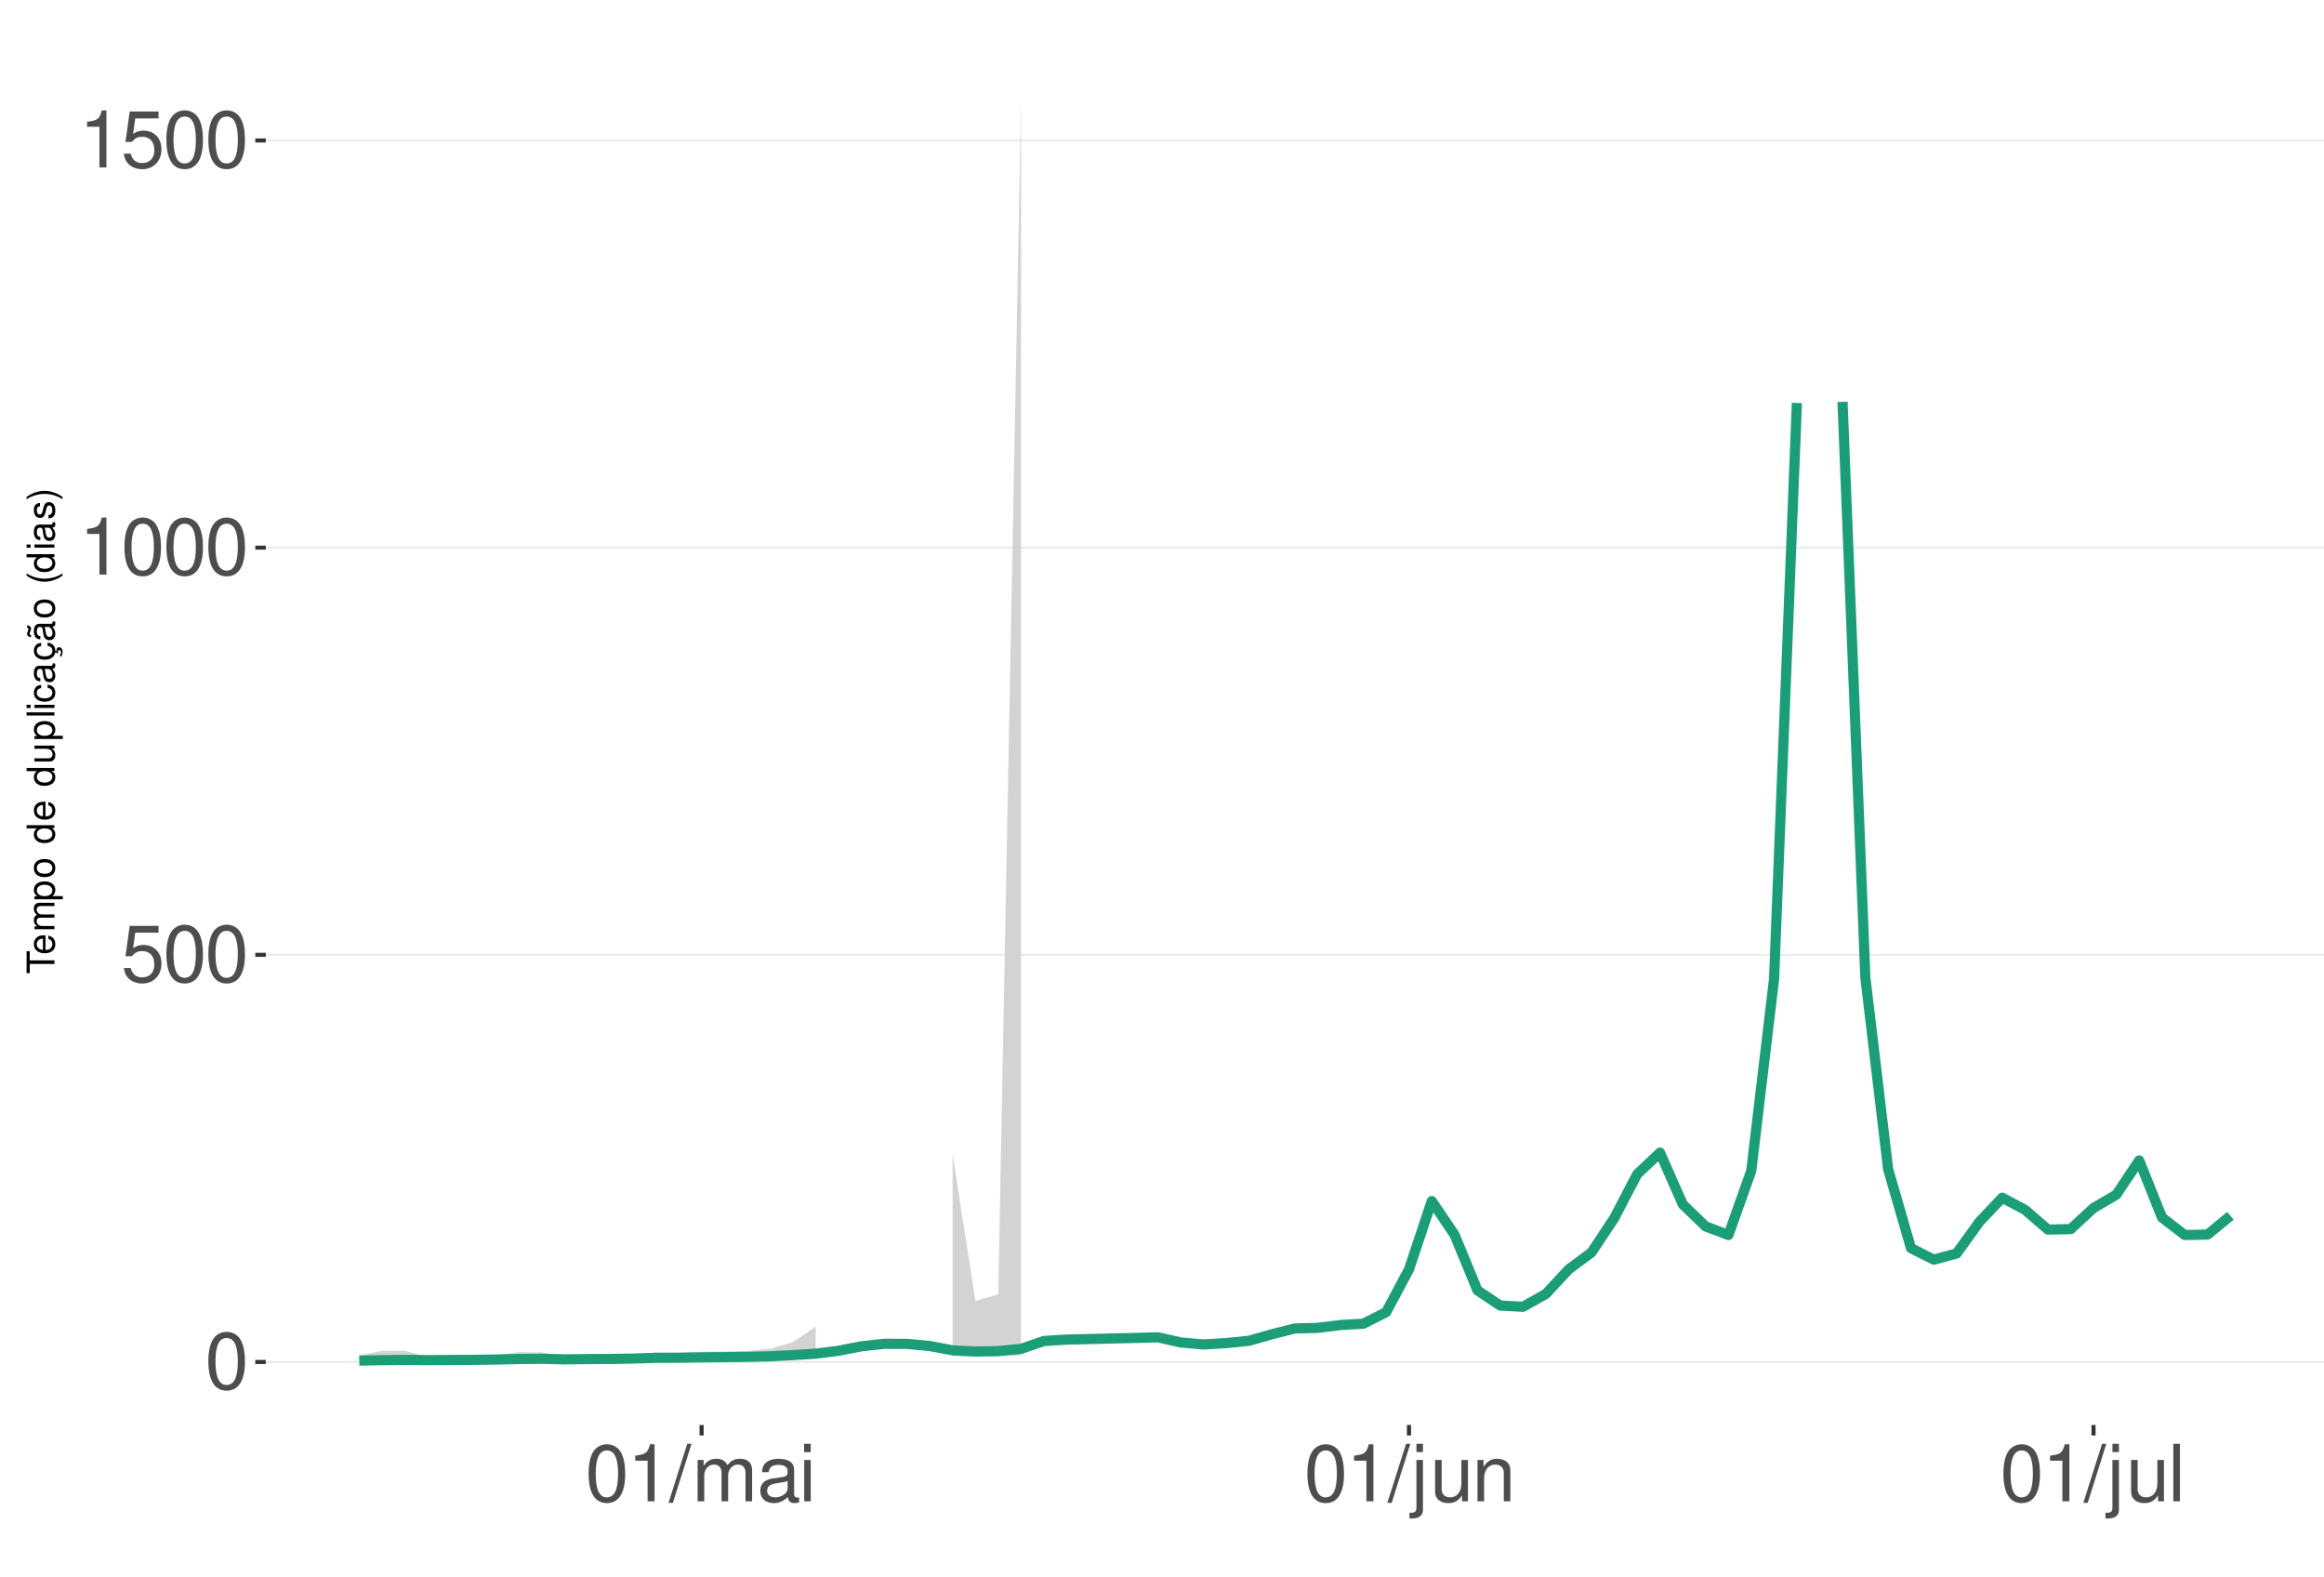
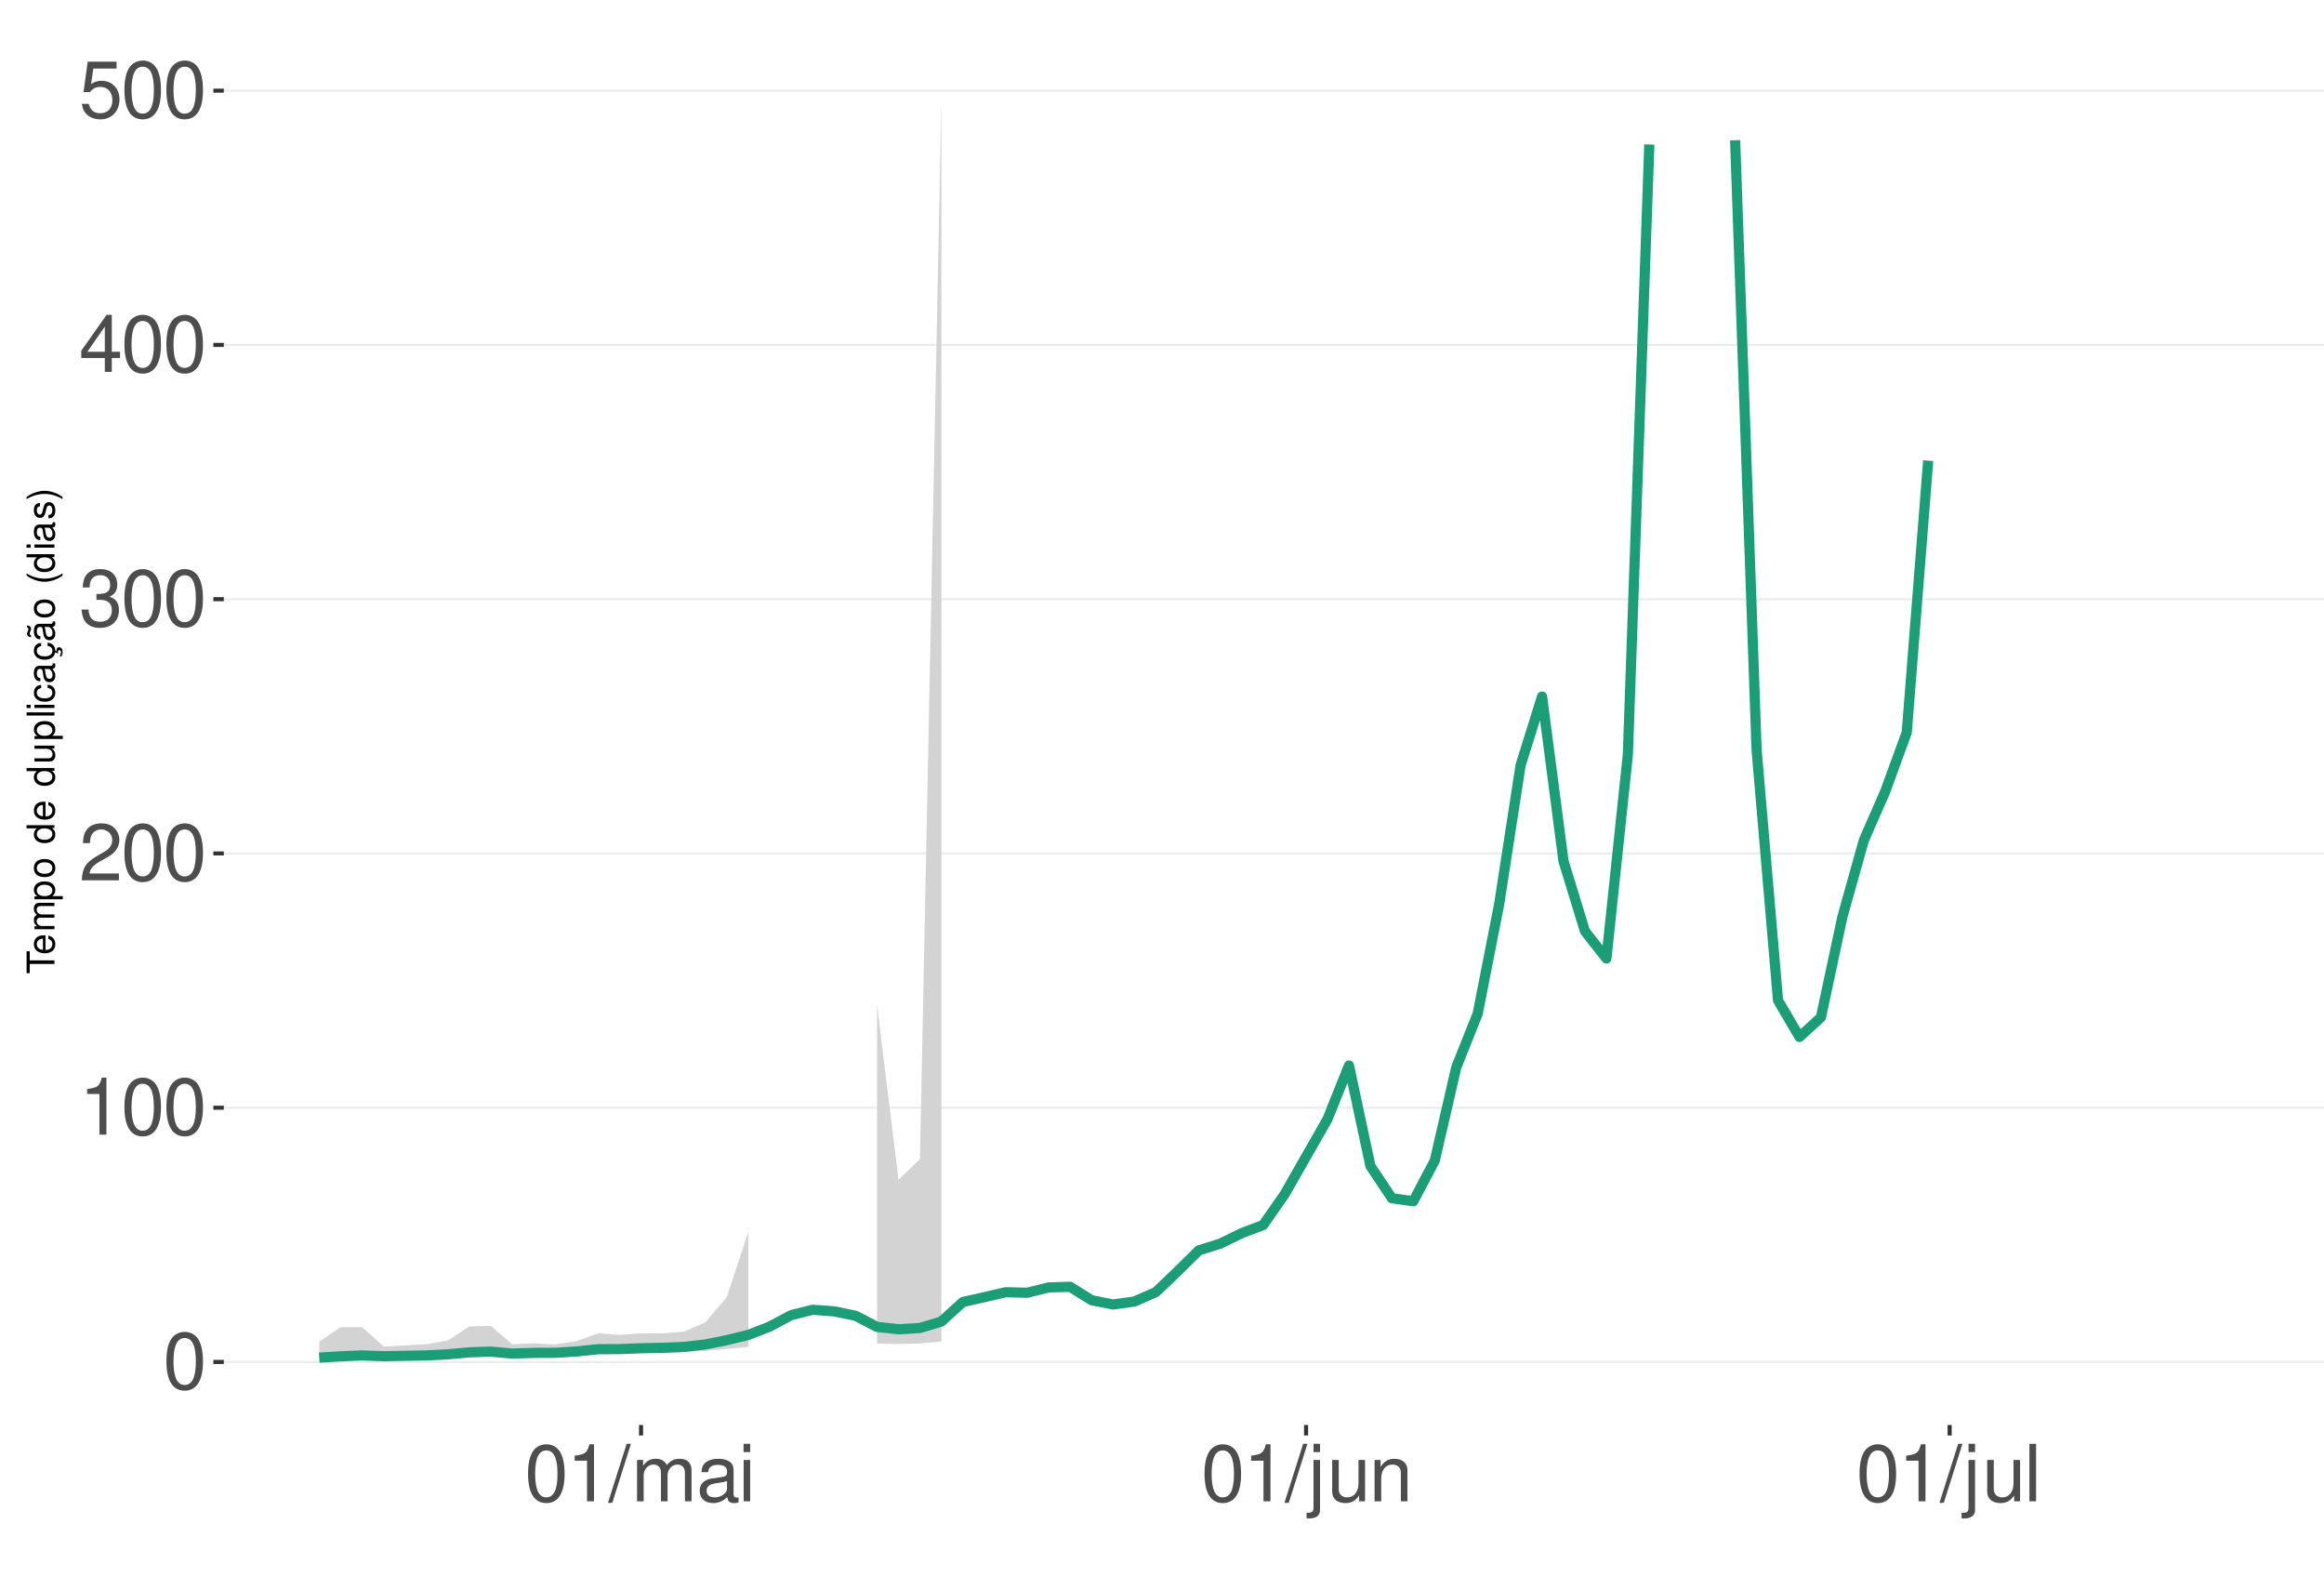
<svg xmlns="http://www.w3.org/2000/svg" xmlns:xlink="http://www.w3.org/1999/xlink" width="609pt" height="413pt" viewBox="0 0 609 413" version="1.1">
  <defs>
    <g>
      <symbol overflow="visible" id="glyph0-0">
        <path style="stroke:none;" d="" />
      </symbol>
      <symbol overflow="visible" id="glyph0-1">
        <path style="stroke:none;" d="M 5.688 -14.938 C 4.312 -14.938 3.078 -14.312 2.312 -13.297 C 1.359 -11.984 0.891 -10 0.891 -7.234 C 0.891 -2.188 2.547 0.469 5.688 0.469 C 8.781 0.469 10.469 -2.188 10.469 -7.109 C 10.469 -10 10.016 -11.938 9.047 -13.297 C 8.281 -14.328 7.062 -14.938 5.688 -14.938 Z M 5.688 -13.328 C 7.641 -13.328 8.609 -11.312 8.609 -7.266 C 8.609 -3.016 7.656 -1.031 5.641 -1.031 C 3.719 -1.031 2.75 -3.094 2.75 -7.203 C 2.75 -11.312 3.719 -13.328 5.688 -13.328 Z M 5.688 -13.328 " />
      </symbol>
      <symbol overflow="visible" id="glyph0-2">
+         <path style="stroke:none;" d="M 5.344 -10.641 L 5.344 0 L 7.172 0 L 7.172 -14.938 L 5.969 -14.938 C 5.328 -12.641 4.922 -12.328 2.109 -11.953 L 2.109 -10.641 Z M 5.344 -10.641 " />
+       </symbol>
+       <symbol overflow="visible" id="glyph0-3">
+         <path style="stroke:none;" d="M 10.453 -1.797 L 2.75 -1.797 C 2.938 -3.031 3.594 -3.828 5.391 -4.922 L 7.453 -6.078 C 9.5 -7.203 10.562 -8.734 10.562 -10.578 C 10.562 -11.812 10.062 -12.969 9.188 -13.781 C 8.328 -14.562 7.25 -14.938 5.859 -14.938 C 4 -14.938 2.625 -14.281 1.812 -13 C 1.297 -12.203 1.078 -11.281 1.031 -9.766 L 2.844 -9.766 C 2.906 -10.781 3.031 -11.375 3.281 -11.875 C 3.766 -12.781 4.703 -13.344 5.797 -13.344 C 7.453 -13.344 8.703 -12.141 8.703 -10.531 C 8.703 -9.344 8.016 -8.297 6.719 -7.562 L 4.812 -6.438 C 1.75 -4.688 0.875 -3.281 0.703 -0.016 L 10.453 -0.016 Z M 10.453 -1.797 " />
+       </symbol>
+       <symbol overflow="visible" id="glyph0-4">
+         <path style="stroke:none;" d="M 4.562 -6.875 L 5.562 -6.875 C 7.547 -6.875 8.594 -5.953 8.594 -4.156 C 8.594 -2.266 7.453 -1.141 5.578 -1.141 C 3.578 -1.141 2.609 -2.141 2.484 -4.344 L 0.656 -4.344 C 0.75 -3.141 0.953 -2.359 1.297 -1.688 C 2.062 -0.25 3.484 0.469 5.5 0.469 C 8.516 0.469 10.453 -1.344 10.453 -4.172 C 10.453 -6.078 9.734 -7.109 7.969 -7.719 C 9.344 -8.281 10.016 -9.312 10.016 -10.828 C 10.016 -13.391 8.344 -14.938 5.562 -14.938 C 2.609 -14.938 1.031 -13.281 0.969 -10.125 L 2.781 -10.125 C 2.812 -11.031 2.891 -11.547 3.125 -12 C 3.531 -12.844 4.438 -13.344 5.578 -13.344 C 7.188 -13.344 8.156 -12.375 8.156 -10.766 C 8.156 -9.703 7.781 -9.062 6.984 -8.719 C 6.484 -8.516 5.828 -8.422 4.562 -8.406 Z M 4.562 -6.875 " />
+       </symbol>
+       <symbol overflow="visible" id="glyph0-5">
+         <path style="stroke:none;" d="M 6.75 -3.609 L 6.75 0 L 8.578 0 L 8.578 -3.609 L 10.734 -3.609 L 10.734 -5.25 L 8.578 -5.25 L 8.578 -14.938 L 7.234 -14.938 L 0.578 -5.531 L 0.578 -3.609 Z M 6.75 -5.25 L 2.172 -5.25 L 6.75 -11.844 Z M 6.75 -5.25 " />
+       </symbol>
+       <symbol overflow="visible" id="glyph0-6">
        <path style="stroke:none;" d="M 9.828 -14.641 L 2.266 -14.641 L 1.172 -6.672 L 2.844 -6.672 C 3.703 -7.688 4.406 -8.031 5.562 -8.031 C 7.516 -8.031 8.734 -6.688 8.734 -4.531 C 8.734 -2.422 7.516 -1.141 5.531 -1.141 C 3.953 -1.141 2.969 -1.938 2.547 -3.594 L 0.719 -3.594 C 0.969 -2.391 1.172 -1.812 1.609 -1.281 C 2.438 -0.172 3.922 0.469 5.578 0.469 C 8.531 0.469 10.594 -1.672 10.594 -4.766 C 10.594 -7.656 8.672 -9.641 5.859 -9.641 C 4.828 -9.641 4 -9.375 3.156 -8.766 L 3.734 -12.844 L 9.828 -12.844 Z M 9.828 -14.641 " />
      </symbol>
-       <symbol overflow="visible" id="glyph0-3">
-         <path style="stroke:none;" d="M 5.344 -10.641 L 5.344 0 L 7.172 0 L 7.172 -14.938 L 5.969 -14.938 C 5.328 -12.641 4.922 -12.328 2.109 -11.953 L 2.109 -10.641 Z M 5.344 -10.641 " />
-       </symbol>
-       <symbol overflow="visible" id="glyph0-4">
+       <symbol overflow="visible" id="glyph0-7">
        <path style="stroke:none;" d="M 4.734 -15.062 L -0.172 0.406 L 0.969 0.406 L 5.859 -15.062 Z M 4.734 -15.062 " />
      </symbol>
-       <symbol overflow="visible" id="glyph0-5">
+       <symbol overflow="visible" id="glyph0-8">
        <path style="stroke:none;" d="M 1.453 -10.828 L 1.453 0 L 3.188 0 L 3.188 -6.797 C 3.188 -8.359 4.312 -9.625 5.719 -9.625 C 7 -9.625 7.719 -8.844 7.719 -7.453 L 7.719 0 L 9.453 0 L 9.453 -6.797 C 9.453 -8.359 10.594 -9.625 12 -9.625 C 13.266 -9.625 14 -8.812 14 -7.453 L 14 0 L 15.734 0 L 15.734 -8.125 C 15.734 -10.062 14.625 -11.141 12.594 -11.141 C 11.156 -11.141 10.281 -10.703 9.281 -9.484 C 8.641 -10.641 7.766 -11.141 6.359 -11.141 C 4.922 -11.141 3.953 -10.594 3.031 -9.297 L 3.031 -10.828 Z M 1.453 -10.828 " />
      </symbol>
-       <symbol overflow="visible" id="glyph0-6">
+       <symbol overflow="visible" id="glyph0-9">
        <path style="stroke:none;" d="M 11.047 -1.016 C 10.859 -0.969 10.781 -0.969 10.672 -0.969 C 10.078 -0.969 9.75 -1.281 9.75 -1.812 L 9.75 -8.188 C 9.75 -10.094 8.344 -11.141 5.688 -11.141 C 4.094 -11.141 2.828 -10.672 2.094 -9.875 C 1.594 -9.312 1.391 -8.703 1.344 -7.625 L 3.078 -7.625 C 3.219 -8.938 4 -9.547 5.625 -9.547 C 7.188 -9.547 8.031 -8.969 8.031 -7.938 L 8.031 -7.484 C 8.016 -6.734 7.641 -6.469 6.234 -6.281 C 3.797 -5.969 3.422 -5.891 2.766 -5.625 C 1.516 -5.078 0.875 -4.125 0.875 -2.734 C 0.875 -0.766 2.234 0.469 4.422 0.469 C 5.781 0.469 6.875 0 8.094 -1.109 C 8.219 0 8.766 0.469 9.875 0.469 C 10.25 0.469 10.469 0.438 11.047 0.297 Z M 8.031 -3.406 C 8.031 -2.828 7.875 -2.484 7.359 -2 C 6.656 -1.359 5.797 -1.031 4.797 -1.031 C 3.453 -1.031 2.672 -1.672 2.672 -2.766 C 2.672 -3.906 3.406 -4.484 5.266 -4.75 C 7.109 -5 7.453 -5.078 8.031 -5.344 Z M 8.031 -3.406 " />
      </symbol>
-       <symbol overflow="visible" id="glyph0-7">
+       <symbol overflow="visible" id="glyph0-10">
        <path style="stroke:none;" d="M 3.094 -10.828 L 1.391 -10.828 L 1.391 0 L 3.094 0 Z M 3.094 -15.062 L 1.359 -15.062 L 1.359 -12.891 L 3.094 -12.891 Z M 3.094 -15.062 " />
      </symbol>
-       <symbol overflow="visible" id="glyph0-8">
+       <symbol overflow="visible" id="glyph0-11">
        <path style="stroke:none;" d="M 1.453 -10.828 L 1.453 1.562 C 1.453 2.641 1.109 3 0.047 3 C -0.078 3 -0.141 3 -0.375 2.969 L -0.375 4.438 C -0.172 4.484 -0.062 4.5 0.203 4.5 C 2.141 4.5 3.156 3.734 3.156 2.25 L 3.156 -10.828 Z M 3.156 -15.062 L 1.453 -15.062 L 1.453 -12.891 L 3.156 -12.891 Z M 3.156 -15.062 " />
      </symbol>
-       <symbol overflow="visible" id="glyph0-9">
+       <symbol overflow="visible" id="glyph0-12">
        <path style="stroke:none;" d="M 9.953 0 L 9.953 -10.828 L 8.234 -10.828 L 8.234 -4.688 C 8.234 -2.484 7.078 -1.031 5.281 -1.031 C 3.922 -1.031 3.062 -1.859 3.062 -3.156 L 3.062 -10.828 L 1.344 -10.828 L 1.344 -2.484 C 1.344 -0.688 2.688 0.469 4.797 0.469 C 6.375 0.469 7.391 -0.078 8.406 -1.516 L 8.406 0 Z M 9.953 0 " />
      </symbol>
-       <symbol overflow="visible" id="glyph0-10">
+       <symbol overflow="visible" id="glyph0-13">
        <path style="stroke:none;" d="M 1.453 -10.828 L 1.453 0 L 3.188 0 L 3.188 -5.969 C 3.188 -8.188 4.344 -9.625 6.109 -9.625 C 7.484 -9.625 8.344 -8.797 8.344 -7.5 L 8.344 0 L 10.062 0 L 10.062 -8.188 C 10.062 -9.984 8.719 -11.141 6.625 -11.141 C 5.016 -11.141 3.984 -10.516 3.031 -9 L 3.031 -10.828 Z M 1.453 -10.828 " />
      </symbol>
-       <symbol overflow="visible" id="glyph0-11">
+       <symbol overflow="visible" id="glyph0-14">
        <path style="stroke:none;" d="M 3.141 -15.062 L 1.406 -15.062 L 1.406 0 L 3.141 0 Z M 3.141 -15.062 " />
      </symbol>
      <symbol overflow="visible" id="glyph1-0">
        <path style="stroke:none;" d="" />
      </symbol>
      <symbol overflow="visible" id="glyph1-1">
        <path style="stroke:none;" d="M -6.469 -3.547 L -6.469 -5.938 L -7.297 -5.938 L -7.297 -0.203 L -6.469 -0.203 L -6.469 -2.609 L 0 -2.609 L 0 -3.547 Z M -6.469 -3.547 " />
      </symbol>
      <symbol overflow="visible" id="glyph1-2">
        <path style="stroke:none;" d="M -2.344 -5.125 C -3.141 -5.125 -3.625 -5.062 -4.016 -4.922 C -4.875 -4.578 -5.391 -3.781 -5.391 -2.797 C -5.391 -1.344 -4.281 -0.406 -2.547 -0.406 C -0.812 -0.406 0.234 -1.297 0.234 -2.781 C 0.234 -3.984 -0.453 -4.812 -1.594 -5.016 L -1.594 -4.188 C -0.906 -3.953 -0.547 -3.484 -0.547 -2.812 C -0.547 -2.281 -0.781 -1.828 -1.219 -1.547 C -1.516 -1.344 -1.812 -1.281 -2.344 -1.266 Z M -3.016 -1.297 C -3.984 -1.359 -4.625 -1.953 -4.625 -2.797 C -4.625 -3.641 -3.953 -4.234 -3.016 -4.234 Z M -3.016 -1.297 " />
      </symbol>
      <symbol overflow="visible" id="glyph1-3">
        <path style="stroke:none;" d="M -5.234 -0.703 L 0 -0.703 L 0 -1.547 L -3.297 -1.547 C -4.047 -1.547 -4.656 -2.094 -4.656 -2.766 C -4.656 -3.391 -4.281 -3.734 -3.609 -3.734 L 0 -3.734 L 0 -4.578 L -3.297 -4.578 C -4.047 -4.578 -4.656 -5.125 -4.656 -5.812 C -4.656 -6.422 -4.266 -6.781 -3.609 -6.781 L 0 -6.781 L 0 -7.625 L -3.938 -7.625 C -4.875 -7.625 -5.391 -7.078 -5.391 -6.094 C -5.391 -5.406 -5.188 -4.984 -4.594 -4.484 C -5.156 -4.188 -5.391 -3.766 -5.391 -3.078 C -5.391 -2.375 -5.125 -1.906 -4.5 -1.469 L -5.234 -1.469 Z M -5.234 -0.703 " />
      </symbol>
      <symbol overflow="visible" id="glyph1-4">
        <path style="stroke:none;" d="M 2.188 -0.547 L 2.188 -1.375 L -0.547 -1.375 C -0.016 -1.812 0.234 -2.312 0.234 -2.984 C 0.234 -4.344 -0.859 -5.234 -2.531 -5.234 C -4.297 -5.234 -5.391 -4.375 -5.391 -2.984 C -5.391 -2.266 -5.062 -1.703 -4.453 -1.312 L -5.234 -1.312 L -5.234 -0.547 Z M -4.609 -2.844 C -4.609 -3.766 -3.797 -4.359 -2.547 -4.359 C -1.359 -4.359 -0.547 -3.75 -0.547 -2.844 C -0.547 -1.953 -1.344 -1.375 -2.578 -1.375 C -3.812 -1.375 -4.609 -1.953 -4.609 -2.844 Z M -4.609 -2.844 " />
      </symbol>
      <symbol overflow="visible" id="glyph1-5">
        <path style="stroke:none;" d="M -5.391 -2.719 C -5.391 -1.234 -4.344 -0.359 -2.578 -0.359 C -0.812 -0.359 0.234 -1.234 0.234 -2.734 C 0.234 -4.203 -0.812 -5.094 -2.547 -5.094 C -4.359 -5.094 -5.391 -4.234 -5.391 -2.719 Z M -4.625 -2.734 C -4.625 -3.672 -3.844 -4.234 -2.547 -4.234 C -1.312 -4.234 -0.547 -3.656 -0.547 -2.734 C -0.547 -1.797 -1.312 -1.234 -2.578 -1.234 C -3.844 -1.234 -4.625 -1.797 -4.625 -2.734 Z M -4.625 -2.734 " />
      </symbol>
      <symbol overflow="visible" id="glyph1-6">
        <path style="stroke:none;" d="" />
      </symbol>
      <symbol overflow="visible" id="glyph1-7">
        <path style="stroke:none;" d="M -7.297 -4.953 L -7.297 -4.125 L -4.578 -4.125 C -5.109 -3.766 -5.391 -3.203 -5.391 -2.516 C -5.391 -1.156 -4.297 -0.266 -2.625 -0.266 C -0.859 -0.266 0.234 -1.125 0.234 -2.547 C 0.234 -3.266 -0.047 -3.766 -0.688 -4.203 L 0 -4.203 L 0 -4.953 Z M -4.609 -2.656 C -4.609 -3.547 -3.812 -4.125 -2.562 -4.125 C -1.344 -4.125 -0.547 -3.547 -0.547 -2.656 C -0.547 -1.734 -1.359 -1.125 -2.578 -1.125 C -3.797 -1.125 -4.609 -1.734 -4.609 -2.656 Z M -4.609 -2.656 " />
      </symbol>
      <symbol overflow="visible" id="glyph1-8">
        <path style="stroke:none;" d="M 0 -4.812 L -5.234 -4.812 L -5.234 -3.984 L -2.266 -3.984 C -1.203 -3.984 -0.5 -3.438 -0.5 -2.562 C -0.5 -1.906 -0.906 -1.484 -1.531 -1.484 L -5.234 -1.484 L -5.234 -0.656 L -1.203 -0.656 C -0.328 -0.656 0.234 -1.297 0.234 -2.312 C 0.234 -3.094 -0.047 -3.578 -0.734 -4.062 L 0 -4.062 Z M 0 -4.812 " />
      </symbol>
      <symbol overflow="visible" id="glyph1-9">
        <path style="stroke:none;" d="M -7.297 -1.516 L -7.297 -0.688 L 0 -0.688 L 0 -1.516 Z M -7.297 -1.516 " />
      </symbol>
      <symbol overflow="visible" id="glyph1-10">
        <path style="stroke:none;" d="M -5.234 -1.5 L -5.234 -0.672 L 0 -0.672 L 0 -1.5 Z M -7.297 -1.5 L -7.297 -0.656 L -6.234 -0.656 L -6.234 -1.5 Z M -7.297 -1.5 " />
      </symbol>
      <symbol overflow="visible" id="glyph1-11">
        <path style="stroke:none;" d="M -3.484 -4.703 C -3.984 -4.672 -4.312 -4.562 -4.609 -4.359 C -5.094 -4 -5.391 -3.375 -5.391 -2.641 C -5.391 -1.219 -4.266 -0.312 -2.531 -0.312 C -0.844 -0.312 0.234 -1.203 0.234 -2.625 C 0.234 -3.875 -0.516 -4.672 -1.797 -4.766 L -1.797 -3.938 C -0.953 -3.797 -0.547 -3.359 -0.547 -2.656 C -0.547 -1.734 -1.297 -1.188 -2.531 -1.188 C -3.844 -1.188 -4.625 -1.719 -4.625 -2.625 C -4.625 -3.328 -4.203 -3.766 -3.484 -3.875 Z M -3.484 -4.703 " />
      </symbol>
      <symbol overflow="visible" id="glyph1-12">
        <path style="stroke:none;" d="M -0.484 -5.344 C -0.469 -5.266 -0.469 -5.219 -0.469 -5.172 C -0.469 -4.875 -0.625 -4.719 -0.875 -4.719 L -3.953 -4.719 C -4.891 -4.719 -5.391 -4.047 -5.391 -2.75 C -5.391 -1.984 -5.172 -1.375 -4.781 -1.016 C -4.516 -0.766 -4.203 -0.672 -3.688 -0.656 L -3.688 -1.484 C -4.328 -1.562 -4.625 -1.938 -4.625 -2.719 C -4.625 -3.484 -4.344 -3.891 -3.844 -3.891 L -3.625 -3.891 C -3.266 -3.875 -3.125 -3.703 -3.047 -3.016 C -2.891 -1.844 -2.844 -1.656 -2.719 -1.344 C -2.453 -0.734 -2 -0.422 -1.312 -0.422 C -0.375 -0.422 0.234 -1.078 0.234 -2.141 C 0.234 -2.797 0 -3.328 -0.547 -3.922 C 0 -3.984 0.234 -4.234 0.234 -4.781 C 0.234 -4.953 0.203 -5.062 0.141 -5.344 Z M -1.656 -3.891 C -1.375 -3.891 -1.203 -3.812 -0.969 -3.562 C -0.656 -3.219 -0.5 -2.812 -0.5 -2.312 C -0.5 -1.672 -0.812 -1.297 -1.344 -1.297 C -1.891 -1.297 -2.172 -1.656 -2.297 -2.547 C -2.422 -3.438 -2.453 -3.609 -2.594 -3.891 Z M -1.656 -3.891 " />
      </symbol>
      <symbol overflow="visible" id="glyph1-13">
        <path style="stroke:none;" d="M 0.234 -2.641 C 0.234 -3.875 -0.547 -4.703 -1.797 -4.766 L -1.797 -3.938 C -0.953 -3.797 -0.531 -3.359 -0.531 -2.656 C -0.531 -1.734 -1.281 -1.188 -2.516 -1.188 C -3.844 -1.188 -4.625 -1.719 -4.625 -2.625 C -4.625 -3.328 -4.203 -3.766 -3.484 -3.875 L -3.484 -4.703 C -3.984 -4.672 -4.312 -4.562 -4.609 -4.359 C -5.094 -4 -5.391 -3.375 -5.391 -2.641 C -5.391 -1.219 -4.266 -0.312 -2.531 -0.312 C -1.469 -0.312 -0.625 -0.672 -0.156 -1.312 C 0.047 -1.594 0.125 -1.812 0.203 -2.25 L 0.922 -1.938 L 0.984 -2.062 C 0.938 -2.188 0.906 -2.25 0.906 -2.375 C 0.906 -2.656 1.047 -2.828 1.281 -2.828 C 1.547 -2.828 1.734 -2.594 1.734 -2.297 C 1.734 -2.031 1.672 -1.844 1.438 -1.406 L 1.406 -1.312 L 1.812 -1.094 C 2.078 -1.75 2.141 -1.953 2.141 -2.344 C 2.141 -3.109 1.781 -3.578 1.203 -3.578 C 0.781 -3.578 0.547 -3.297 0.547 -2.797 C 0.547 -2.703 0.547 -2.641 0.562 -2.516 Z M 0.234 -2.641 " />
      </symbol>
      <symbol overflow="visible" id="glyph1-14">
        <path style="stroke:none;" d="M -0.484 -5.344 C -0.469 -5.266 -0.469 -5.219 -0.469 -5.172 C -0.469 -4.875 -0.625 -4.719 -0.875 -4.719 L -3.953 -4.719 C -4.891 -4.719 -5.391 -4.047 -5.391 -2.75 C -5.391 -1.984 -5.172 -1.375 -4.781 -1.016 C -4.516 -0.766 -4.203 -0.672 -3.688 -0.656 L -3.688 -1.484 C -4.328 -1.562 -4.625 -1.938 -4.625 -2.719 C -4.625 -3.484 -4.344 -3.891 -3.844 -3.891 L -3.625 -3.891 C -3.266 -3.875 -3.125 -3.703 -3.047 -3.016 C -2.891 -1.844 -2.844 -1.656 -2.719 -1.344 C -2.453 -0.734 -2 -0.422 -1.312 -0.422 C -0.375 -0.422 0.234 -1.078 0.234 -2.141 C 0.234 -2.797 0 -3.328 -0.547 -3.922 C 0 -3.984 0.234 -4.234 0.234 -4.781 C 0.234 -4.953 0.203 -5.062 0.141 -5.344 Z M -1.656 -3.891 C -1.375 -3.891 -1.203 -3.812 -0.969 -3.562 C -0.656 -3.219 -0.5 -2.812 -0.5 -2.312 C -0.5 -1.672 -0.812 -1.297 -1.344 -1.297 C -1.891 -1.297 -2.172 -1.656 -2.297 -2.547 C -2.422 -3.438 -2.453 -3.609 -2.594 -3.891 Z M -7.172 -3.75 C -6.922 -3.672 -6.812 -3.547 -6.812 -3.375 C -6.812 -3.25 -6.875 -2.984 -6.984 -2.734 C -7.156 -2.312 -7.172 -2.25 -7.172 -2.047 C -7.172 -1.594 -6.797 -1.297 -6.141 -1.188 L -6.141 -1.766 C -6.375 -1.812 -6.5 -1.938 -6.5 -2.094 C -6.5 -2.203 -6.469 -2.344 -6.375 -2.578 C -6.156 -3.156 -6.125 -3.234 -6.125 -3.438 C -6.125 -3.922 -6.484 -4.219 -7.172 -4.312 Z M -7.172 -3.75 " />
      </symbol>
      <symbol overflow="visible" id="glyph1-15">
        <path style="stroke:none;" d="M -7.297 -2.359 C -5.984 -1.359 -4.156 -0.734 -2.594 -0.734 C -1.016 -0.734 0.812 -1.359 2.125 -2.359 L 2.125 -2.906 C 0.688 -2.031 -0.984 -1.547 -2.594 -1.547 C -4.188 -1.547 -5.875 -2.031 -7.297 -2.906 Z M -7.297 -2.359 " />
      </symbol>
      <symbol overflow="visible" id="glyph1-16">
        <path style="stroke:none;" d="M -3.781 -4.375 C -4.812 -4.375 -5.391 -3.688 -5.391 -2.484 C -5.391 -1.266 -4.766 -0.469 -3.797 -0.469 C -2.969 -0.469 -2.578 -0.891 -2.281 -2.125 L -2.094 -2.906 C -1.953 -3.484 -1.734 -3.719 -1.375 -3.719 C -0.875 -3.719 -0.547 -3.234 -0.547 -2.5 C -0.547 -2.047 -0.672 -1.672 -0.891 -1.453 C -1.047 -1.328 -1.188 -1.266 -1.562 -1.219 L -1.562 -0.344 C -0.344 -0.375 0.234 -1.062 0.234 -2.438 C 0.234 -3.75 -0.422 -4.594 -1.438 -4.594 C -2.203 -4.594 -2.641 -4.156 -2.891 -3.109 L -3.078 -2.312 C -3.234 -1.625 -3.453 -1.344 -3.828 -1.344 C -4.312 -1.344 -4.625 -1.766 -4.625 -2.453 C -4.625 -3.125 -4.328 -3.484 -3.781 -3.5 Z M -3.781 -4.375 " />
      </symbol>
      <symbol overflow="visible" id="glyph1-17">
        <path style="stroke:none;" d="M 2.125 -0.938 C 0.812 -1.938 -1.016 -2.562 -2.578 -2.562 C -4.156 -2.562 -5.984 -1.938 -7.297 -0.938 L -7.297 -0.375 C -5.859 -1.266 -4.188 -1.75 -2.578 -1.75 C -0.984 -1.75 0.703 -1.266 2.125 -0.375 Z M 2.125 -0.938 " />
      </symbol>
    </g>
    <clipPath id="clip1">
-       <path d="M 69.645 9.961 L 609 9.961 L 609 373.328 L 69.645 373.328 Z M 69.645 9.961 " />
+       <path d="M 58.645 9.961 L 609 9.961 L 609 373.328 L 58.645 373.328 Z M 58.645 9.961 " />
    </clipPath>
    <clipPath id="clip2">
-       <path d="M 69.645 356 L 609 356 L 609 358 L 69.645 358 Z M 69.645 356 " />
+       <path d="M 58.645 356 L 609 356 L 609 358 L 58.645 358 Z M 58.645 356 " />
    </clipPath>
    <clipPath id="clip3">
-       <path d="M 69.645 249 L 609 249 L 609 251 L 69.645 251 Z M 69.645 249 " />
+       <path d="M 58.645 289 L 609 289 L 609 291 L 58.645 291 Z M 58.645 289 " />
    </clipPath>
    <clipPath id="clip4">
-       <path d="M 69.645 143 L 609 143 L 609 144 L 69.645 144 Z M 69.645 143 " />
+       <path d="M 58.645 223 L 609 223 L 609 224 L 58.645 224 Z M 58.645 223 " />
    </clipPath>
    <clipPath id="clip5">
-       <path d="M 69.645 36 L 609 36 L 609 38 L 69.645 38 Z M 69.645 36 " />
+       <path d="M 58.645 156 L 609 156 L 609 158 L 58.645 158 Z M 58.645 156 " />
+     </clipPath>
+     <clipPath id="clip6">
+       <path d="M 58.645 90 L 609 90 L 609 91 L 58.645 91 Z M 58.645 90 " />
+     </clipPath>
+     <clipPath id="clip7">
+       <path d="M 58.645 23 L 609 23 L 609 25 L 58.645 25 Z M 58.645 23 " />
    </clipPath>
  </defs>
  <g id="surface281">
    <rect x="0" y="0" width="609" height="413" style="fill:rgb(100%,100%,100%);fill-opacity:1;stroke:none;" />
    <rect x="0" y="0" width="609" height="413" style="fill:rgb(100%,100%,100%);fill-opacity:1;stroke:none;" />
    <path style="fill:none;stroke-width:1.067;stroke-linecap:round;stroke-linejoin:round;stroke:rgb(100%,100%,100%);stroke-opacity:1;stroke-miterlimit:10;" d="M 0 413 L 609 413 L 609 0 L 0 0 Z M 0 413 " />
    <g clip-path="url(#clip1)" clip-rule="nonzero">
-       <path style=" stroke:none;fill-rule:nonzero;fill:rgb(100%,100%,100%);fill-opacity:1;" d="M 69.645 373.328 L 609 373.328 L 609 9.961 L 69.645 9.961 Z M 69.645 373.328 " />
+       <path style=" stroke:none;fill-rule:nonzero;fill:rgb(100%,100%,100%);fill-opacity:1;" d="M 58.645 373.328 L 609 373.328 L 609 9.961 L 58.645 9.961 Z M 58.645 373.328 " />
    </g>
    <g clip-path="url(#clip2)" clip-rule="nonzero">
-       <path style="fill:none;stroke-width:0.533;stroke-linecap:butt;stroke-linejoin:round;stroke:rgb(92.157%,92.157%,92.157%);stroke-opacity:1;stroke-miterlimit:10;" d="M 69.645 356.812 L 609 356.812 " />
+       <path style="fill:none;stroke-width:0.533;stroke-linecap:butt;stroke-linejoin:round;stroke:rgb(92.157%,92.157%,92.157%);stroke-opacity:1;stroke-miterlimit:10;" d="M 58.645 356.812 L 609 356.812 " />
    </g>
    <g clip-path="url(#clip3)" clip-rule="nonzero">
-       <path style="fill:none;stroke-width:0.533;stroke-linecap:butt;stroke-linejoin:round;stroke:rgb(92.157%,92.157%,92.157%);stroke-opacity:1;stroke-miterlimit:10;" d="M 69.645 250.141 L 609 250.141 " />
+       <path style="fill:none;stroke-width:0.533;stroke-linecap:butt;stroke-linejoin:round;stroke:rgb(92.157%,92.157%,92.157%);stroke-opacity:1;stroke-miterlimit:10;" d="M 58.645 290.199 L 609 290.199 " />
    </g>
    <g clip-path="url(#clip4)" clip-rule="nonzero">
-       <path style="fill:none;stroke-width:0.533;stroke-linecap:butt;stroke-linejoin:round;stroke:rgb(92.157%,92.157%,92.157%);stroke-opacity:1;stroke-miterlimit:10;" d="M 69.645 143.473 L 609 143.473 " />
+       <path style="fill:none;stroke-width:0.533;stroke-linecap:butt;stroke-linejoin:round;stroke:rgb(92.157%,92.157%,92.157%);stroke-opacity:1;stroke-miterlimit:10;" d="M 58.645 223.586 L 609 223.586 " />
    </g>
    <g clip-path="url(#clip5)" clip-rule="nonzero">
-       <path style="fill:none;stroke-width:0.533;stroke-linecap:butt;stroke-linejoin:round;stroke:rgb(92.157%,92.157%,92.157%);stroke-opacity:1;stroke-miterlimit:10;" d="M 69.645 36.805 L 609 36.805 " />
-     </g>
-     <path style=" stroke:none;fill-rule:nonzero;fill:rgb(82.745%,82.745%,82.745%);fill-opacity:1;" d="M 94.16 355.105 L 100.141 353.891 L 106.121 353.887 L 112.102 355.516 L 124.059 355.32 L 130.039 355.008 L 136.02 354.242 L 141.996 354.285 L 147.977 355.422 L 153.957 355.277 L 159.938 355.297 L 165.914 355.008 L 171.895 354.348 L 177.875 354.406 L 183.855 354.141 L 189.832 354.059 L 195.812 353.93 L 201.793 353.344 L 207.773 351.602 L 213.754 347.598 L 213.754 355.582 L 207.773 355.727 L 201.793 355.863 L 195.812 355.945 L 189.832 355.988 L 183.855 356.031 L 177.875 356.09 L 171.895 356.117 L 165.914 356.215 L 159.938 356.285 L 153.957 356.312 L 147.977 356.359 L 141.996 356.32 L 136.02 356.359 L 130.039 356.426 L 124.059 356.48 L 112.102 356.52 L 106.121 356.516 L 100.141 356.562 L 94.16 356.617 Z M 94.16 355.105 " />
-     <path style=" stroke:none;fill-rule:nonzero;fill:rgb(82.745%,82.745%,82.745%);fill-opacity:1;" d="M 249.629 302.418 L 255.609 340.844 L 261.59 339.059 L 267.566 26.48 L 267.566 355.09 L 261.59 355.266 L 255.609 355.312 L 249.629 355.246 Z M 249.629 302.418 " />
-     <path style="fill:none;stroke-width:2.667;stroke-linecap:butt;stroke-linejoin:round;stroke:rgb(10.588%,61.961%,46.667%);stroke-opacity:1;stroke-miterlimit:10;" d="M 94.16 356.449 L 100.141 356.34 L 106.121 356.266 L 112.102 356.328 L 124.059 356.262 L 130.039 356.172 L 136.02 356.035 L 141.996 355.984 L 147.977 356.125 L 153.957 356.055 L 159.938 356.027 L 165.914 355.914 L 171.895 355.727 L 177.875 355.699 L 183.855 355.602 L 189.832 355.543 L 195.812 355.477 L 201.793 355.32 L 207.773 355.016 L 213.754 354.637 L 219.73 353.871 L 225.711 352.711 L 231.691 352.055 L 237.672 352.07 L 243.648 352.633 L 249.629 353.762 L 255.609 354.07 L 261.59 353.965 L 267.566 353.383 L 273.547 351.309 L 279.527 350.945 L 285.508 350.801 L 291.484 350.66 L 297.465 350.516 L 303.445 350.348 L 309.426 351.699 L 315.406 352.227 L 321.383 351.867 L 327.363 351.242 L 333.344 349.531 L 339.324 348.031 L 345.301 347.879 L 351.281 347.129 L 357.262 346.785 L 363.242 343.766 L 369.219 332.562 L 375.199 314.656 L 381.18 323.52 L 387.16 338.039 L 393.137 342.035 L 399.117 342.348 L 405.098 338.98 L 411.078 332.547 L 417.055 328.105 L 423.035 319.094 L 429.016 307.629 L 434.996 301.969 L 440.977 315.531 L 446.953 321.301 L 452.934 323.551 L 458.914 306.742 L 464.895 256.434 L 470.871 105.57 " />
-     <path style="fill:none;stroke-width:2.667;stroke-linecap:butt;stroke-linejoin:round;stroke:rgb(10.588%,61.961%,46.667%);stroke-opacity:1;stroke-miterlimit:10;" d="M 482.832 105.277 L 488.812 256.078 L 494.789 306.328 L 500.77 326.992 L 506.75 330.008 L 512.73 328.387 L 518.707 320.098 L 524.688 313.781 L 530.668 316.953 L 536.648 322.129 L 542.629 321.992 L 548.605 316.477 L 554.586 312.969 L 560.566 304.02 L 566.547 318.957 L 572.523 323.559 L 578.504 323.43 L 584.484 318.512 " />
-     <g style="fill:rgb(30.196%,30.196%,30.196%);fill-opacity:1;">
-       <use xlink:href="#glyph0-1" x="53.715" y="363.866" />
-     </g>
-     <g style="fill:rgb(30.196%,30.196%,30.196%);fill-opacity:1;">
-       <use xlink:href="#glyph0-2" x="31.715" y="257.194" />
-       <use xlink:href="#glyph0-1" x="42.715" y="257.194" />
-       <use xlink:href="#glyph0-1" x="53.715" y="257.194" />
-     </g>
-     <g style="fill:rgb(30.196%,30.196%,30.196%);fill-opacity:1;">
-       <use xlink:href="#glyph0-3" x="20.715" y="150.526" />
-       <use xlink:href="#glyph0-1" x="31.715" y="150.526" />
-       <use xlink:href="#glyph0-1" x="42.715" y="150.526" />
-       <use xlink:href="#glyph0-1" x="53.715" y="150.526" />
-     </g>
-     <g style="fill:rgb(30.196%,30.196%,30.196%);fill-opacity:1;">
-       <use xlink:href="#glyph0-3" x="20.715" y="43.858" />
-       <use xlink:href="#glyph0-2" x="31.715" y="43.858" />
-       <use xlink:href="#glyph0-1" x="42.715" y="43.858" />
-       <use xlink:href="#glyph0-1" x="53.715" y="43.858" />
-     </g>
-     <path style="fill:none;stroke-width:1.067;stroke-linecap:butt;stroke-linejoin:round;stroke:rgb(20%,20%,20%);stroke-opacity:1;stroke-miterlimit:10;" d="M 66.906 356.812 L 69.645 356.812 " />
-     <path style="fill:none;stroke-width:1.067;stroke-linecap:butt;stroke-linejoin:round;stroke:rgb(20%,20%,20%);stroke-opacity:1;stroke-miterlimit:10;" d="M 66.906 250.141 L 69.645 250.141 " />
-     <path style="fill:none;stroke-width:1.067;stroke-linecap:butt;stroke-linejoin:round;stroke:rgb(20%,20%,20%);stroke-opacity:1;stroke-miterlimit:10;" d="M 66.906 143.473 L 69.645 143.473 " />
-     <path style="fill:none;stroke-width:1.067;stroke-linecap:butt;stroke-linejoin:round;stroke:rgb(20%,20%,20%);stroke-opacity:1;stroke-miterlimit:10;" d="M 66.906 36.805 L 69.645 36.805 " />
-     <path style="fill:none;stroke-width:1.067;stroke-linecap:butt;stroke-linejoin:round;stroke:rgb(20%,20%,20%);stroke-opacity:1;stroke-miterlimit:10;" d="M 183.855 376.07 L 183.855 373.328 " />
-     <path style="fill:none;stroke-width:1.067;stroke-linecap:butt;stroke-linejoin:round;stroke:rgb(20%,20%,20%);stroke-opacity:1;stroke-miterlimit:10;" d="M 369.219 376.07 L 369.219 373.328 " />
-     <path style="fill:none;stroke-width:1.067;stroke-linecap:butt;stroke-linejoin:round;stroke:rgb(20%,20%,20%);stroke-opacity:1;stroke-miterlimit:10;" d="M 548.605 376.07 L 548.605 373.328 " />
-     <g style="fill:rgb(30.196%,30.196%,30.196%);fill-opacity:1;">
-       <use xlink:href="#glyph0-1" x="153.355" y="393.315" />
-       <use xlink:href="#glyph0-3" x="164.355" y="393.315" />
-       <use xlink:href="#glyph0-4" x="175.355" y="393.315" />
-       <use xlink:href="#glyph0-5" x="181.355" y="393.315" />
-       <use xlink:href="#glyph0-6" x="198.355" y="393.315" />
-       <use xlink:href="#glyph0-7" x="209.355" y="393.315" />
-     </g>
-     <g style="fill:rgb(30.196%,30.196%,30.196%);fill-opacity:1;">
-       <use xlink:href="#glyph0-1" x="341.719" y="393.315" />
-       <use xlink:href="#glyph0-3" x="352.719" y="393.315" />
-       <use xlink:href="#glyph0-4" x="363.719" y="393.315" />
-       <use xlink:href="#glyph0-8" x="369.719" y="393.315" />
-       <use xlink:href="#glyph0-9" x="374.719" y="393.315" />
-       <use xlink:href="#glyph0-10" x="385.719" y="393.315" />
-     </g>
-     <g style="fill:rgb(30.196%,30.196%,30.196%);fill-opacity:1;">
-       <use xlink:href="#glyph0-1" x="524.105" y="393.315" />
-       <use xlink:href="#glyph0-3" x="535.105" y="393.315" />
-       <use xlink:href="#glyph0-4" x="546.105" y="393.315" />
-       <use xlink:href="#glyph0-8" x="552.105" y="393.315" />
-       <use xlink:href="#glyph0-9" x="557.105" y="393.315" />
-       <use xlink:href="#glyph0-11" x="568.105" y="393.315" />
+       <path style="fill:none;stroke-width:0.533;stroke-linecap:butt;stroke-linejoin:round;stroke:rgb(92.157%,92.157%,92.157%);stroke-opacity:1;stroke-miterlimit:10;" d="M 58.645 156.977 L 609 156.977 " />
+     </g>
+     <g clip-path="url(#clip6)" clip-rule="nonzero">
+       <path style="fill:none;stroke-width:0.533;stroke-linecap:butt;stroke-linejoin:round;stroke:rgb(92.157%,92.157%,92.157%);stroke-opacity:1;stroke-miterlimit:10;" d="M 58.645 90.363 L 609 90.363 " />
+     </g>
+     <g clip-path="url(#clip7)" clip-rule="nonzero">
+       <path style="fill:none;stroke-width:0.533;stroke-linecap:butt;stroke-linejoin:round;stroke:rgb(92.157%,92.157%,92.157%);stroke-opacity:1;stroke-miterlimit:10;" d="M 58.645 23.75 L 609 23.75 " />
+     </g>
+     <path style=" stroke:none;fill-rule:nonzero;fill:rgb(82.745%,82.745%,82.745%);fill-opacity:1;" d="M 83.66 351.488 L 89.281 347.691 L 94.906 347.676 L 100.527 352.762 L 111.77 352.156 L 117.391 351.176 L 123.012 347.488 L 128.633 347.371 L 134.254 352.191 L 139.879 351.906 L 145.5 352.227 L 151.121 351.328 L 156.742 349.301 L 162.363 349.73 L 167.984 349.312 L 173.605 349.328 L 179.227 348.855 L 184.852 346.418 L 190.473 339.75 L 196.094 322.754 L 196.094 352.867 L 190.473 353.379 L 184.852 353.871 L 179.227 354.203 L 173.605 354.355 L 167.984 354.457 L 162.363 354.605 L 156.742 354.672 L 151.121 354.977 L 145.5 355.191 L 139.879 355.25 L 134.254 355.379 L 128.633 355.238 L 123.012 355.363 L 117.391 355.605 L 111.77 355.773 L 100.527 355.902 L 94.906 355.891 L 89.281 356.035 L 83.66 356.207 Z M 83.66 351.488 " />
+     <path style=" stroke:none;fill-rule:nonzero;fill:rgb(82.745%,82.745%,82.745%);fill-opacity:1;" d="M 229.824 263.141 L 235.445 309.059 L 241.066 303.672 L 246.688 26.48 L 246.688 351.441 L 241.066 351.957 L 235.445 352.109 L 229.824 351.988 Z M 229.824 263.141 " />
+     <path style="fill:none;stroke-width:2.667;stroke-linecap:butt;stroke-linejoin:round;stroke:rgb(10.588%,61.961%,46.667%);stroke-opacity:1;stroke-miterlimit:10;" d="M 83.66 355.68 L 89.281 355.336 L 94.906 355.102 L 100.527 355.305 L 111.77 355.094 L 117.391 354.809 L 123.012 354.285 L 128.633 354.098 L 134.254 354.613 L 139.879 354.434 L 145.5 354.41 L 151.121 354.055 L 156.742 353.469 L 162.363 353.441 L 167.984 353.219 L 173.605 353.105 L 179.227 352.875 L 184.852 352.223 L 190.473 351.09 L 196.094 349.73 L 201.715 347.539 L 207.336 344.539 L 212.957 343.133 L 218.578 343.551 L 224.203 344.707 L 229.824 347.629 L 235.445 348.242 L 241.066 347.906 L 246.688 346.23 L 252.309 341.105 L 257.93 339.844 L 263.551 338.531 L 269.176 338.676 L 274.797 337.285 L 280.418 337.117 L 286.039 340.625 L 291.66 341.754 L 297.281 340.973 L 302.902 338.504 L 308.523 333.129 L 314.148 327.578 L 319.77 325.809 L 325.391 323.066 L 331.012 320.938 L 336.633 312.879 L 347.875 293.176 L 353.5 279.148 L 359.121 305.484 L 364.742 313.914 L 370.363 314.695 L 375.984 304.051 L 381.605 279.66 L 387.227 265.555 L 392.848 236.906 L 398.473 200.473 L 404.094 182.488 L 409.715 225.605 L 415.336 243.957 L 420.957 251.109 L 426.578 197.703 L 432.199 37.855 " />
+     <path style="fill:none;stroke-width:2.667;stroke-linecap:butt;stroke-linejoin:round;stroke:rgb(10.588%,61.961%,46.667%);stroke-opacity:1;stroke-miterlimit:10;" d="M 454.688 36.746 L 460.309 196.41 L 465.93 262.078 L 471.551 271.664 L 477.172 266.52 L 482.797 240.195 L 488.418 220.145 L 494.039 207.301 L 499.66 191.887 L 505.281 120.676 " />
+     <g style="fill:rgb(30.196%,30.196%,30.196%);fill-opacity:1;">
+       <use xlink:href="#glyph0-1" x="42.715" y="363.866" />
+     </g>
+     <g style="fill:rgb(30.196%,30.196%,30.196%);fill-opacity:1;">
+       <use xlink:href="#glyph0-2" x="20.715" y="297.253" />
+       <use xlink:href="#glyph0-1" x="31.715" y="297.253" />
+       <use xlink:href="#glyph0-1" x="42.715" y="297.253" />
+     </g>
+     <g style="fill:rgb(30.196%,30.196%,30.196%);fill-opacity:1;">
+       <use xlink:href="#glyph0-3" x="20.715" y="230.64" />
+       <use xlink:href="#glyph0-1" x="31.715" y="230.64" />
+       <use xlink:href="#glyph0-1" x="42.715" y="230.64" />
+     </g>
+     <g style="fill:rgb(30.196%,30.196%,30.196%);fill-opacity:1;">
+       <use xlink:href="#glyph0-4" x="20.715" y="164.03" />
+       <use xlink:href="#glyph0-1" x="31.715" y="164.03" />
+       <use xlink:href="#glyph0-1" x="42.715" y="164.03" />
+     </g>
+     <g style="fill:rgb(30.196%,30.196%,30.196%);fill-opacity:1;">
+       <use xlink:href="#glyph0-5" x="20.715" y="97.417" />
+       <use xlink:href="#glyph0-1" x="31.715" y="97.417" />
+       <use xlink:href="#glyph0-1" x="42.715" y="97.417" />
+     </g>
+     <g style="fill:rgb(30.196%,30.196%,30.196%);fill-opacity:1;">
+       <use xlink:href="#glyph0-6" x="20.715" y="30.804" />
+       <use xlink:href="#glyph0-1" x="31.715" y="30.804" />
+       <use xlink:href="#glyph0-1" x="42.715" y="30.804" />
+     </g>
+     <path style="fill:none;stroke-width:1.067;stroke-linecap:butt;stroke-linejoin:round;stroke:rgb(20%,20%,20%);stroke-opacity:1;stroke-miterlimit:10;" d="M 55.906 356.812 L 58.645 356.812 " />
+     <path style="fill:none;stroke-width:1.067;stroke-linecap:butt;stroke-linejoin:round;stroke:rgb(20%,20%,20%);stroke-opacity:1;stroke-miterlimit:10;" d="M 55.906 290.199 L 58.645 290.199 " />
+     <path style="fill:none;stroke-width:1.067;stroke-linecap:butt;stroke-linejoin:round;stroke:rgb(20%,20%,20%);stroke-opacity:1;stroke-miterlimit:10;" d="M 55.906 223.586 L 58.645 223.586 " />
+     <path style="fill:none;stroke-width:1.067;stroke-linecap:butt;stroke-linejoin:round;stroke:rgb(20%,20%,20%);stroke-opacity:1;stroke-miterlimit:10;" d="M 55.906 156.977 L 58.645 156.977 " />
+     <path style="fill:none;stroke-width:1.067;stroke-linecap:butt;stroke-linejoin:round;stroke:rgb(20%,20%,20%);stroke-opacity:1;stroke-miterlimit:10;" d="M 55.906 90.363 L 58.645 90.363 " />
+     <path style="fill:none;stroke-width:1.067;stroke-linecap:butt;stroke-linejoin:round;stroke:rgb(20%,20%,20%);stroke-opacity:1;stroke-miterlimit:10;" d="M 55.906 23.75 L 58.645 23.75 " />
+     <path style="fill:none;stroke-width:1.067;stroke-linecap:butt;stroke-linejoin:round;stroke:rgb(20%,20%,20%);stroke-opacity:1;stroke-miterlimit:10;" d="M 167.984 376.07 L 167.984 373.328 " />
+     <path style="fill:none;stroke-width:1.067;stroke-linecap:butt;stroke-linejoin:round;stroke:rgb(20%,20%,20%);stroke-opacity:1;stroke-miterlimit:10;" d="M 342.254 376.07 L 342.254 373.328 " />
+     <path style="fill:none;stroke-width:1.067;stroke-linecap:butt;stroke-linejoin:round;stroke:rgb(20%,20%,20%);stroke-opacity:1;stroke-miterlimit:10;" d="M 510.902 376.07 L 510.902 373.328 " />
+     <g style="fill:rgb(30.196%,30.196%,30.196%);fill-opacity:1;">
+       <use xlink:href="#glyph0-1" x="137.484" y="393.315" />
+       <use xlink:href="#glyph0-2" x="148.484" y="393.315" />
+       <use xlink:href="#glyph0-7" x="159.484" y="393.315" />
+       <use xlink:href="#glyph0-8" x="165.484" y="393.315" />
+       <use xlink:href="#glyph0-9" x="182.484" y="393.315" />
+       <use xlink:href="#glyph0-10" x="193.484" y="393.315" />
+     </g>
+     <g style="fill:rgb(30.196%,30.196%,30.196%);fill-opacity:1;">
+       <use xlink:href="#glyph0-1" x="314.754" y="393.315" />
+       <use xlink:href="#glyph0-2" x="325.754" y="393.315" />
+       <use xlink:href="#glyph0-7" x="336.754" y="393.315" />
+       <use xlink:href="#glyph0-11" x="342.754" y="393.315" />
+       <use xlink:href="#glyph0-12" x="347.754" y="393.315" />
+       <use xlink:href="#glyph0-13" x="358.754" y="393.315" />
+     </g>
+     <g style="fill:rgb(30.196%,30.196%,30.196%);fill-opacity:1;">
+       <use xlink:href="#glyph0-1" x="486.402" y="393.315" />
+       <use xlink:href="#glyph0-2" x="497.402" y="393.315" />
+       <use xlink:href="#glyph0-7" x="508.402" y="393.315" />
+       <use xlink:href="#glyph0-11" x="514.402" y="393.315" />
+       <use xlink:href="#glyph0-12" x="519.402" y="393.315" />
+       <use xlink:href="#glyph0-14" x="530.402" y="393.315" />
    </g>
    <g style="fill:rgb(0%,0%,0%);fill-opacity:1;">
      <use xlink:href="#glyph1-1" x="14.263" y="255.145" />
      <use xlink:href="#glyph1-2" x="14.263" y="250.145" />
      <use xlink:href="#glyph1-3" x="14.263" y="244.145" />
      <use xlink:href="#glyph1-4" x="14.263" y="236.145" />
      <use xlink:href="#glyph1-5" x="14.263" y="230.145" />
      <use xlink:href="#glyph1-6" x="14.263" y="224.145" />
      <use xlink:href="#glyph1-7" x="14.263" y="221.145" />
      <use xlink:href="#glyph1-2" x="14.263" y="215.145" />
      <use xlink:href="#glyph1-6" x="14.263" y="209.145" />
      <use xlink:href="#glyph1-7" x="14.263" y="206.145" />
      <use xlink:href="#glyph1-8" x="14.263" y="200.145" />
      <use xlink:href="#glyph1-4" x="14.263" y="194.145" />
      <use xlink:href="#glyph1-9" x="14.263" y="188.145" />
      <use xlink:href="#glyph1-10" x="14.263" y="186.145" />
      <use xlink:href="#glyph1-11" x="14.263" y="184.145" />
      <use xlink:href="#glyph1-12" x="14.263" y="179.145" />
      <use xlink:href="#glyph1-13" x="14.263" y="173.145" />
      <use xlink:href="#glyph1-14" x="14.263" y="168.145" />
      <use xlink:href="#glyph1-5" x="14.263" y="162.145" />
      <use xlink:href="#glyph1-6" x="14.263" y="156.145" />
      <use xlink:href="#glyph1-15" x="14.263" y="153.145" />
      <use xlink:href="#glyph1-7" x="14.263" y="150.145" />
      <use xlink:href="#glyph1-10" x="14.263" y="144.145" />
      <use xlink:href="#glyph1-12" x="14.263" y="142.145" />
      <use xlink:href="#glyph1-16" x="14.263" y="136.145" />
      <use xlink:href="#glyph1-17" x="14.263" y="131.145" />
    </g>
  </g>
</svg>
